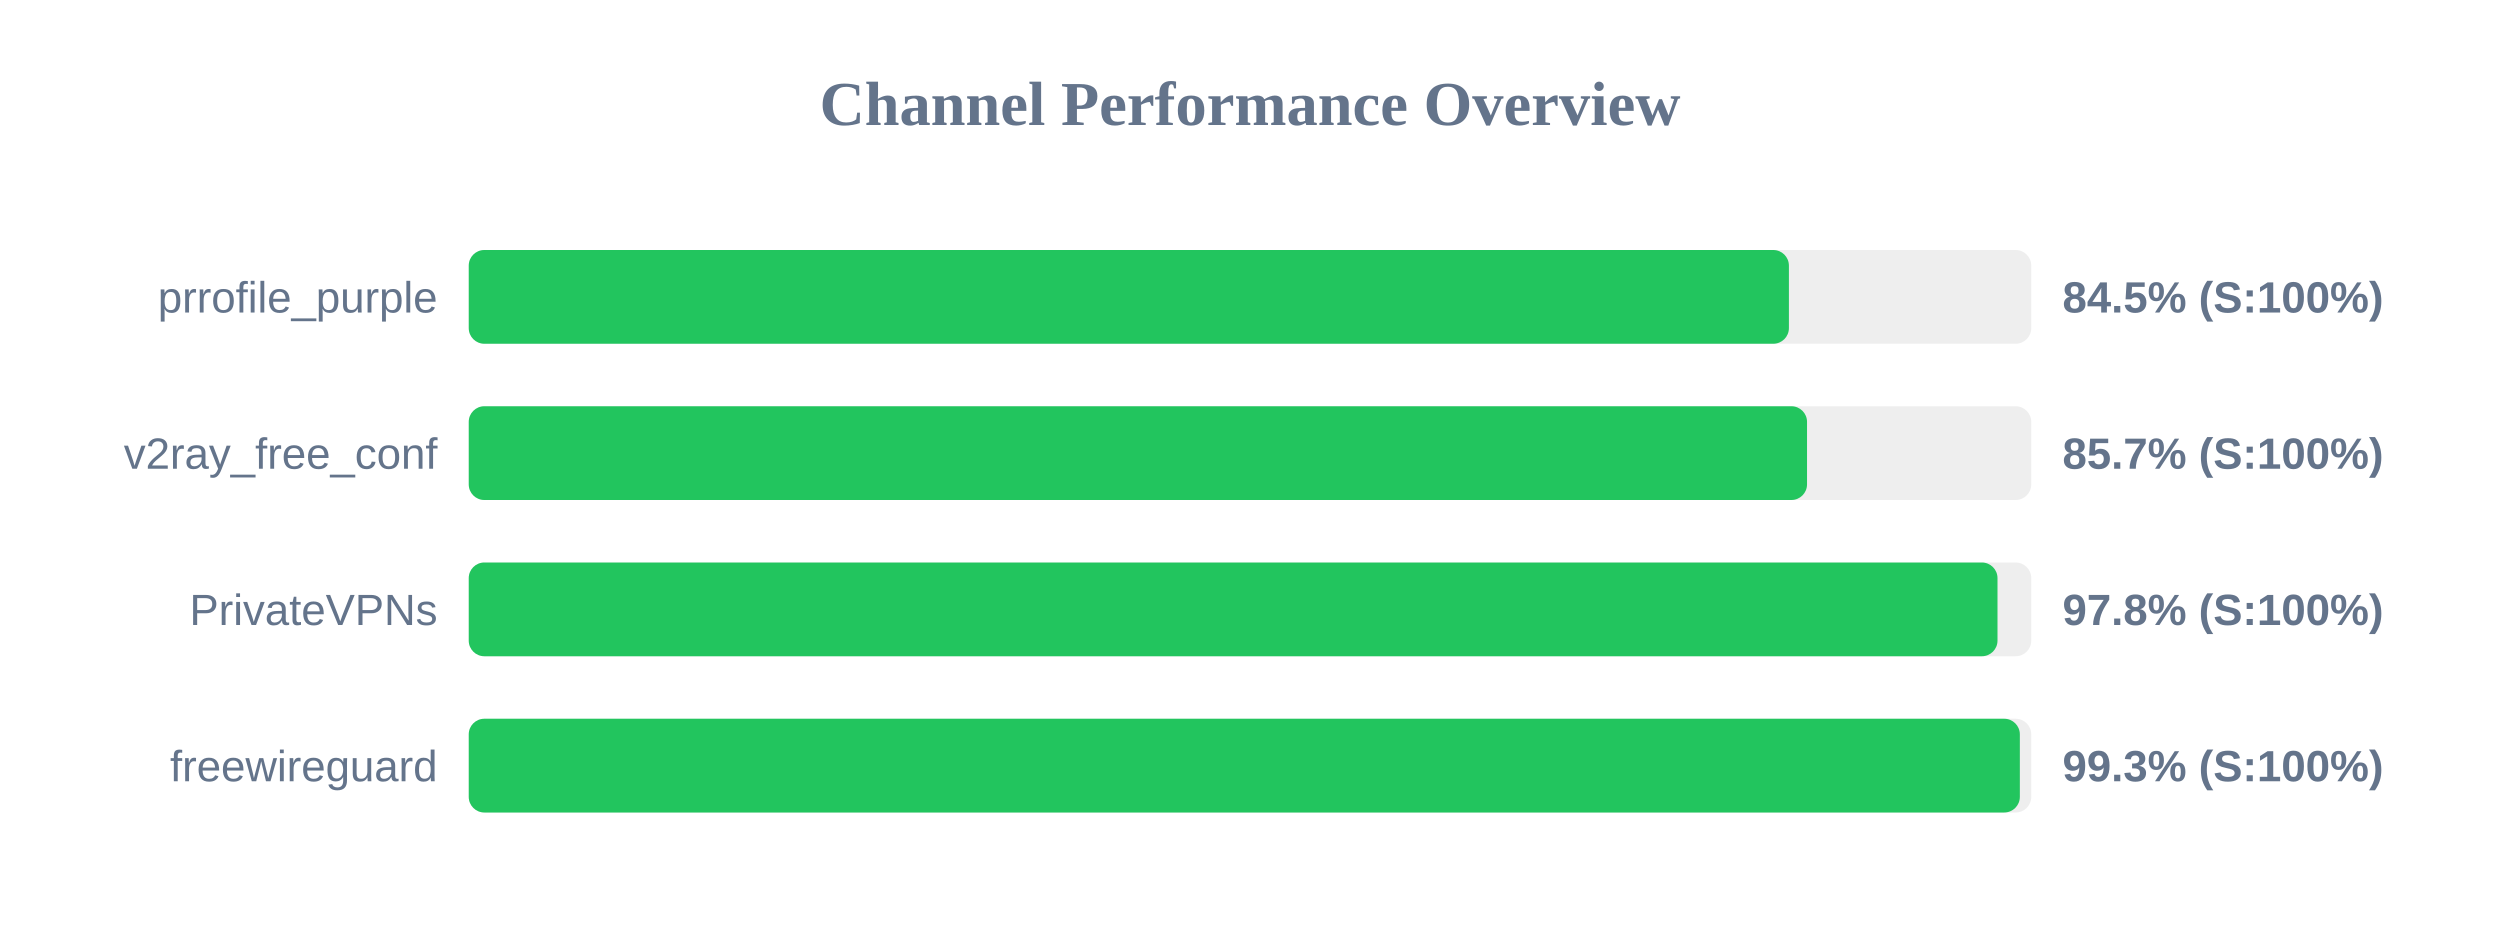
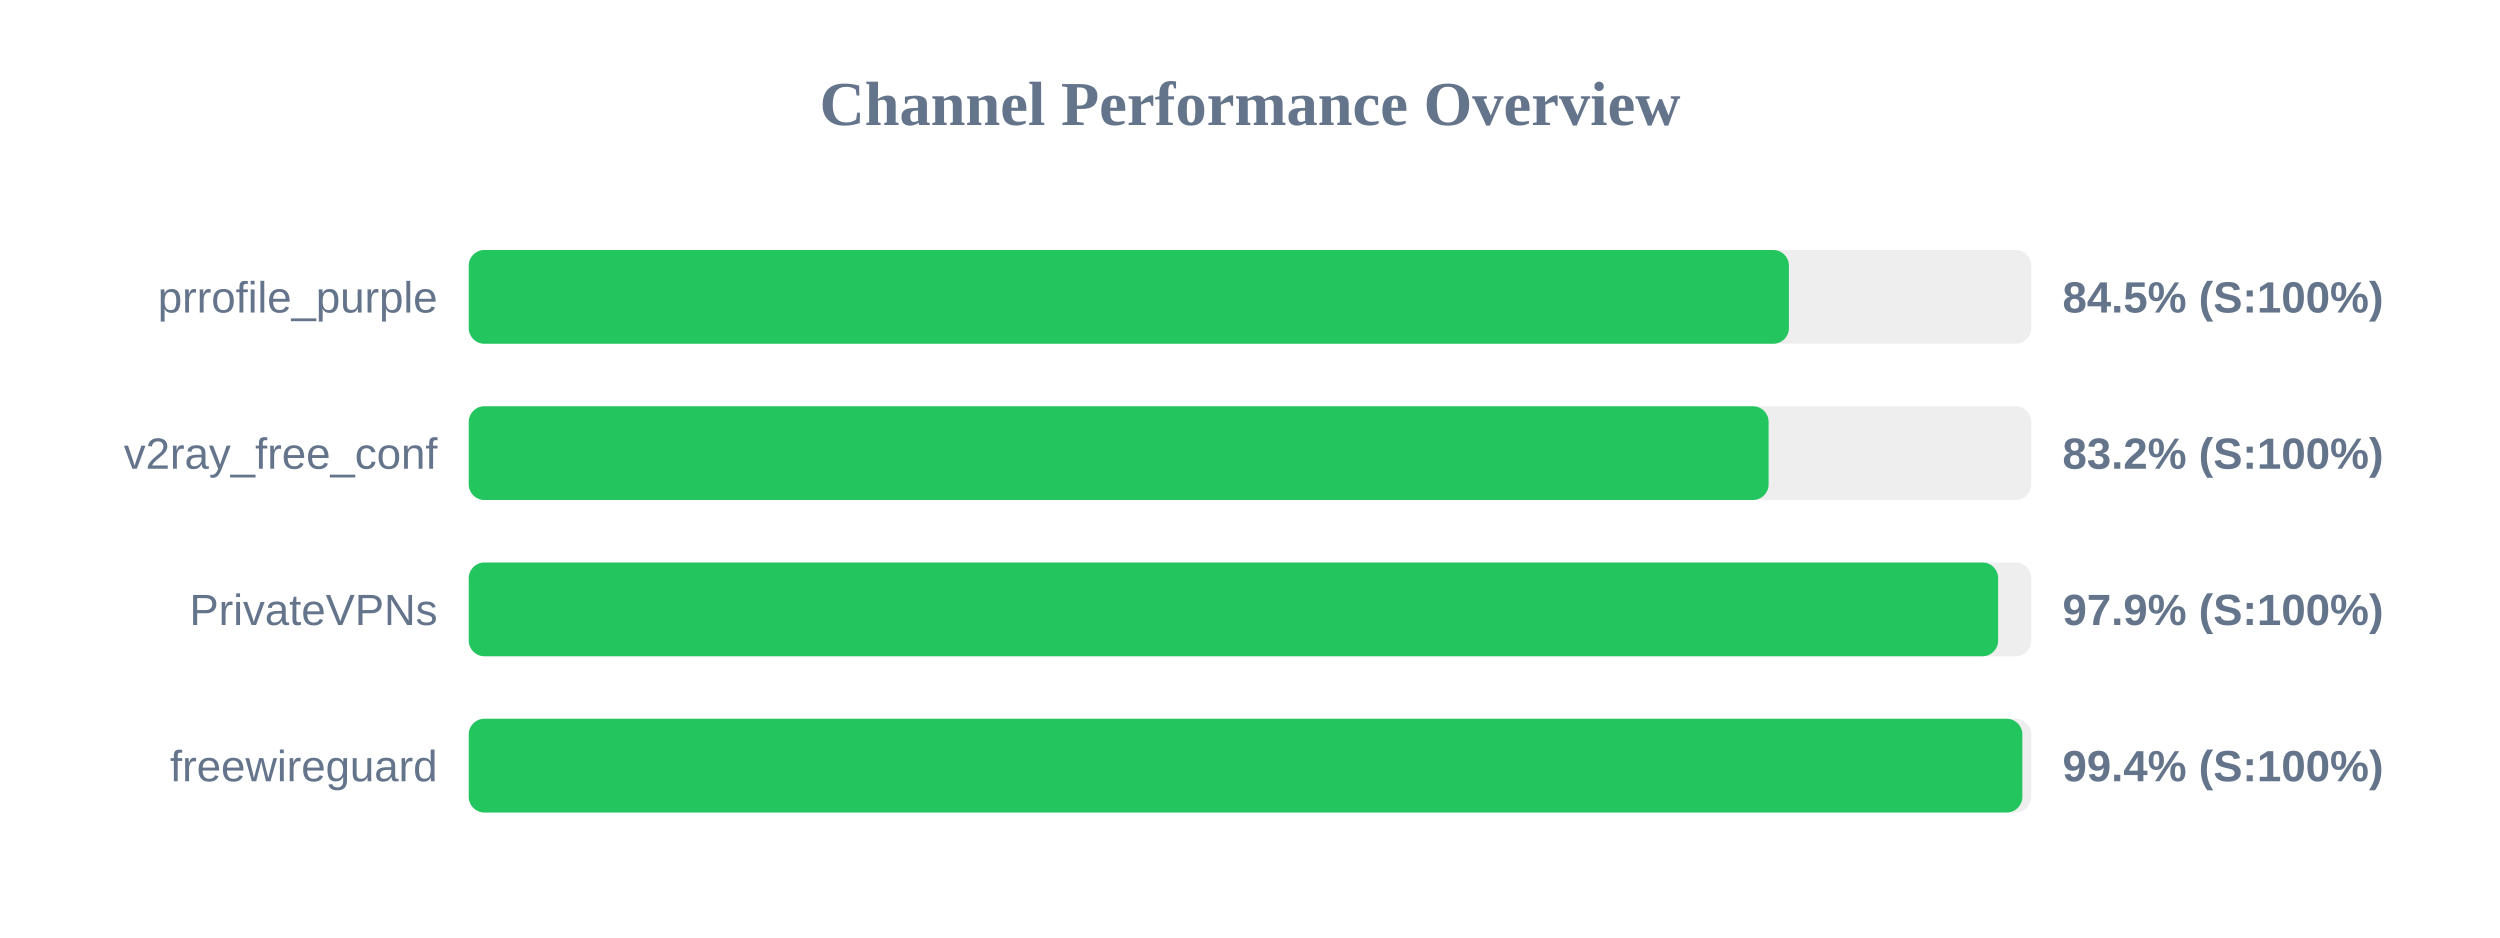
<svg xmlns="http://www.w3.org/2000/svg" width="800" height="300" version="1.1">
  <style>
        .row { font: 14px Arial; fill: #64748b; }
        .score { font: bold 14px Arial; fill: #64748b; }
    </style>
  <text x="400" y="40" text-anchor="middle" font-size="20px" font-weight="bold" fill="#64748b">Channel Performance Overview</text>
  <rect x="150" y="80" width="500" height="30" fill="#eee" rx="5" />
  <rect x="150" y="80" width="422.45" height="30" fill="#22c55e" rx="5" />
  <text x="140" y="100" text-anchor="end" class="row">prrofile_purple</text>
  <text x="660" y="100" text-anchor="start" class="score">84.5% (S:100%)</text>
  <rect x="150" y="130" width="500" height="30" fill="#eee" rx="5" />
-   <rect x="150" y="130" width="428.25" height="30" fill="#22c55e" rx="5" />
+   <rect x="150" y="130" width="415.95" height="30" fill="#22c55e" rx="5" />
  <text x="140" y="150" text-anchor="end" class="row">v2ray_free_conf</text>
-   <text x="660" y="150" text-anchor="start" class="score">85.7% (S:100%)</text>
+   <text x="660" y="150" text-anchor="start" class="score">83.2% (S:100%)</text>
  <rect x="150" y="180" width="500" height="30" fill="#eee" rx="5" />
-   <rect x="150" y="180" width="489.2" height="30" fill="#22c55e" rx="5" />
+   <rect x="150" y="180" width="489.4" height="30" fill="#22c55e" rx="5" />
  <text x="140" y="200" text-anchor="end" class="row">PrivateVPNs</text>
-   <text x="660" y="200" text-anchor="start" class="score">97.8% (S:100%)</text>
+   <text x="660" y="200" text-anchor="start" class="score">97.9% (S:100%)</text>
  <rect x="150" y="230" width="500" height="30" fill="#eee" rx="5" />
-   <rect x="150" y="230" width="496.35" height="30" fill="#22c55e" rx="5" />
+   <rect x="150" y="230" width="497.15" height="30" fill="#22c55e" rx="5" />
  <text x="140" y="250" text-anchor="end" class="row">freewireguard</text>
-   <text x="660" y="250" text-anchor="start" class="score">99.3% (S:100%)</text>
+   <text x="660" y="250" text-anchor="start" class="score">99.4% (S:100%)</text>
</svg>
